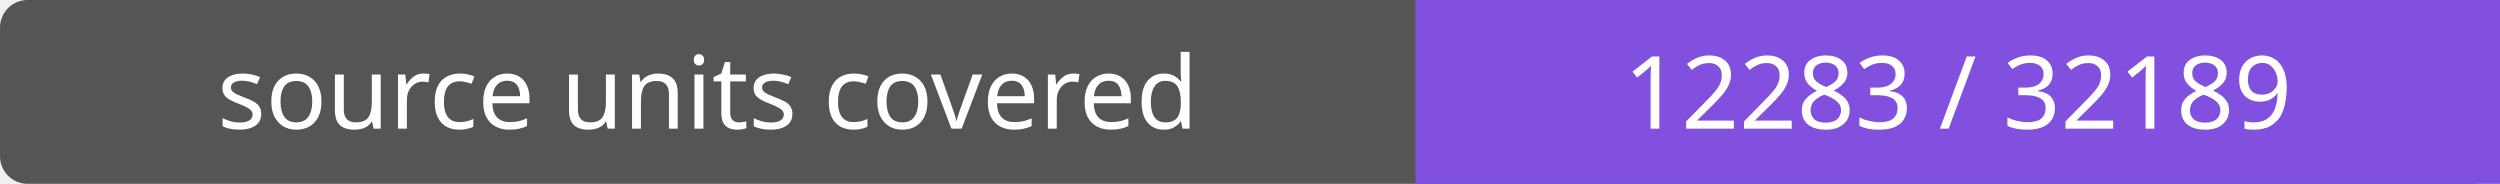
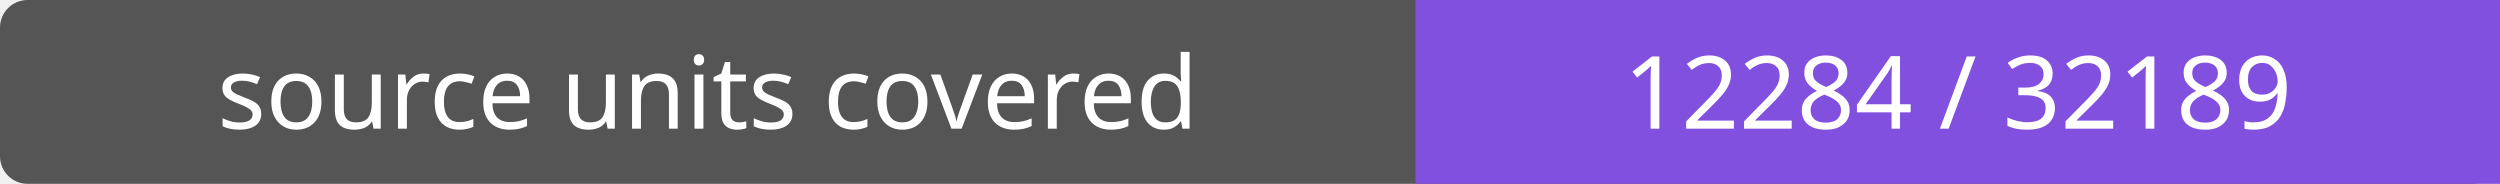
- <svg xmlns="http://www.w3.org/2000/svg" width="272" height="20" role="img" aria-label="source units covered: 12283 / 32189">
+ <svg xmlns="http://www.w3.org/2000/svg" width="272" height="20" role="img" aria-label="source units covered: 12284 / 32189">
  <rect width="272" height="20" rx="3" fill="#555" />
  <path fill="#8250df" d="M154 0h118v20H154z" />
  <g fill="#fff" text-anchor="middle" font-family="Verdana,sans-serif" font-size="11">
    <text x="77.0" y="14">source units covered</text>
-     <text x="213.0" y="14">12283 / 32189</text>
+     <text x="213.0" y="14">12284 / 32189</text>
  </g>
</svg>
